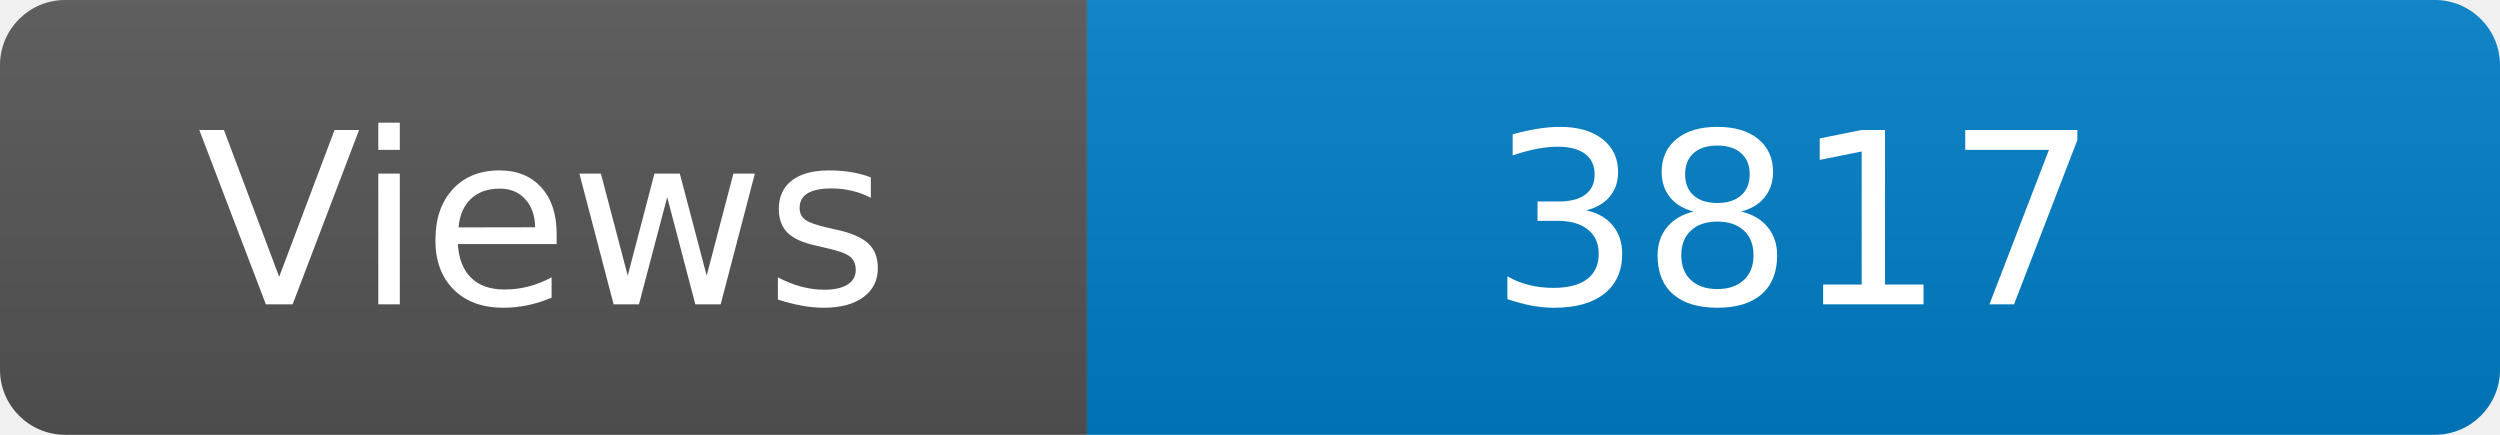
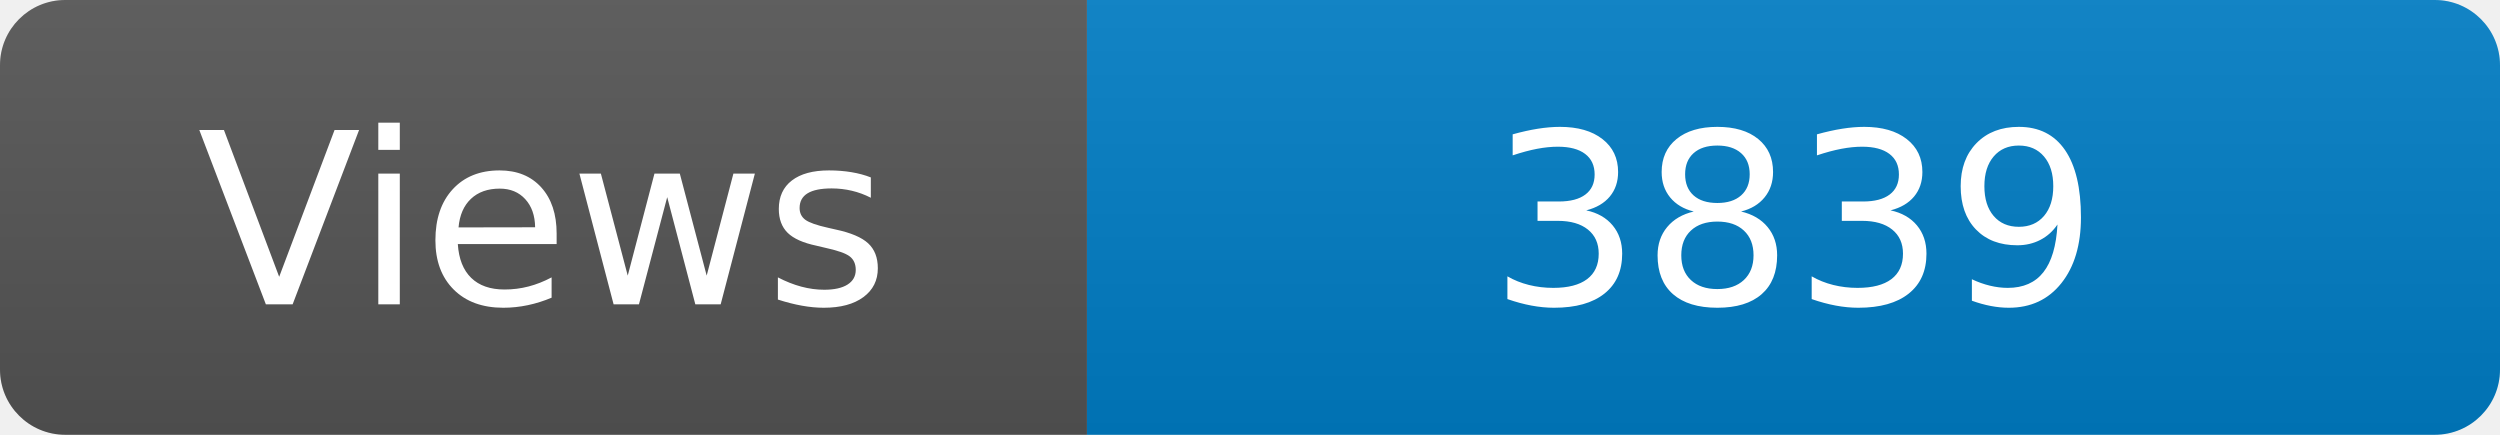
<svg xmlns="http://www.w3.org/2000/svg" width="115" height="20" role="img" aria-label="Maintained?: yes">
  <linearGradient id="s" x2="0" y2="100%">
    <stop offset="0" stop-color="#bbb" stop-opacity=".1" />
    <stop offset="1" stop-opacity=".1" />
  </linearGradient>
  <clipPath id="r">
    <rect width="115" height="20" rx="3" fill="#fff" />
  </clipPath>
  <g clip-path="url(#r)">
    <rect width="50" height="20" fill="#555" />
    <rect x="50" width="160" height="20" fill="#007ec6" />
    <rect width="115" height="20" fill="url(#s)" />
  </g>
  <g fill="#fff" text-anchor="middle" font-family="Verdana,Geneva,DejaVu Sans,sans-serif" font-size="110">
    <text x="250" y="140" transform="scale(.1)" fill="#fff">Views</text>
-     <text x="825" y="140" transform="scale(.1)" fill="#fff">3817</text>
+     <text x="825" y="140" transform="scale(.1)" fill="#fff">3839</text>
  </g>
</svg>
